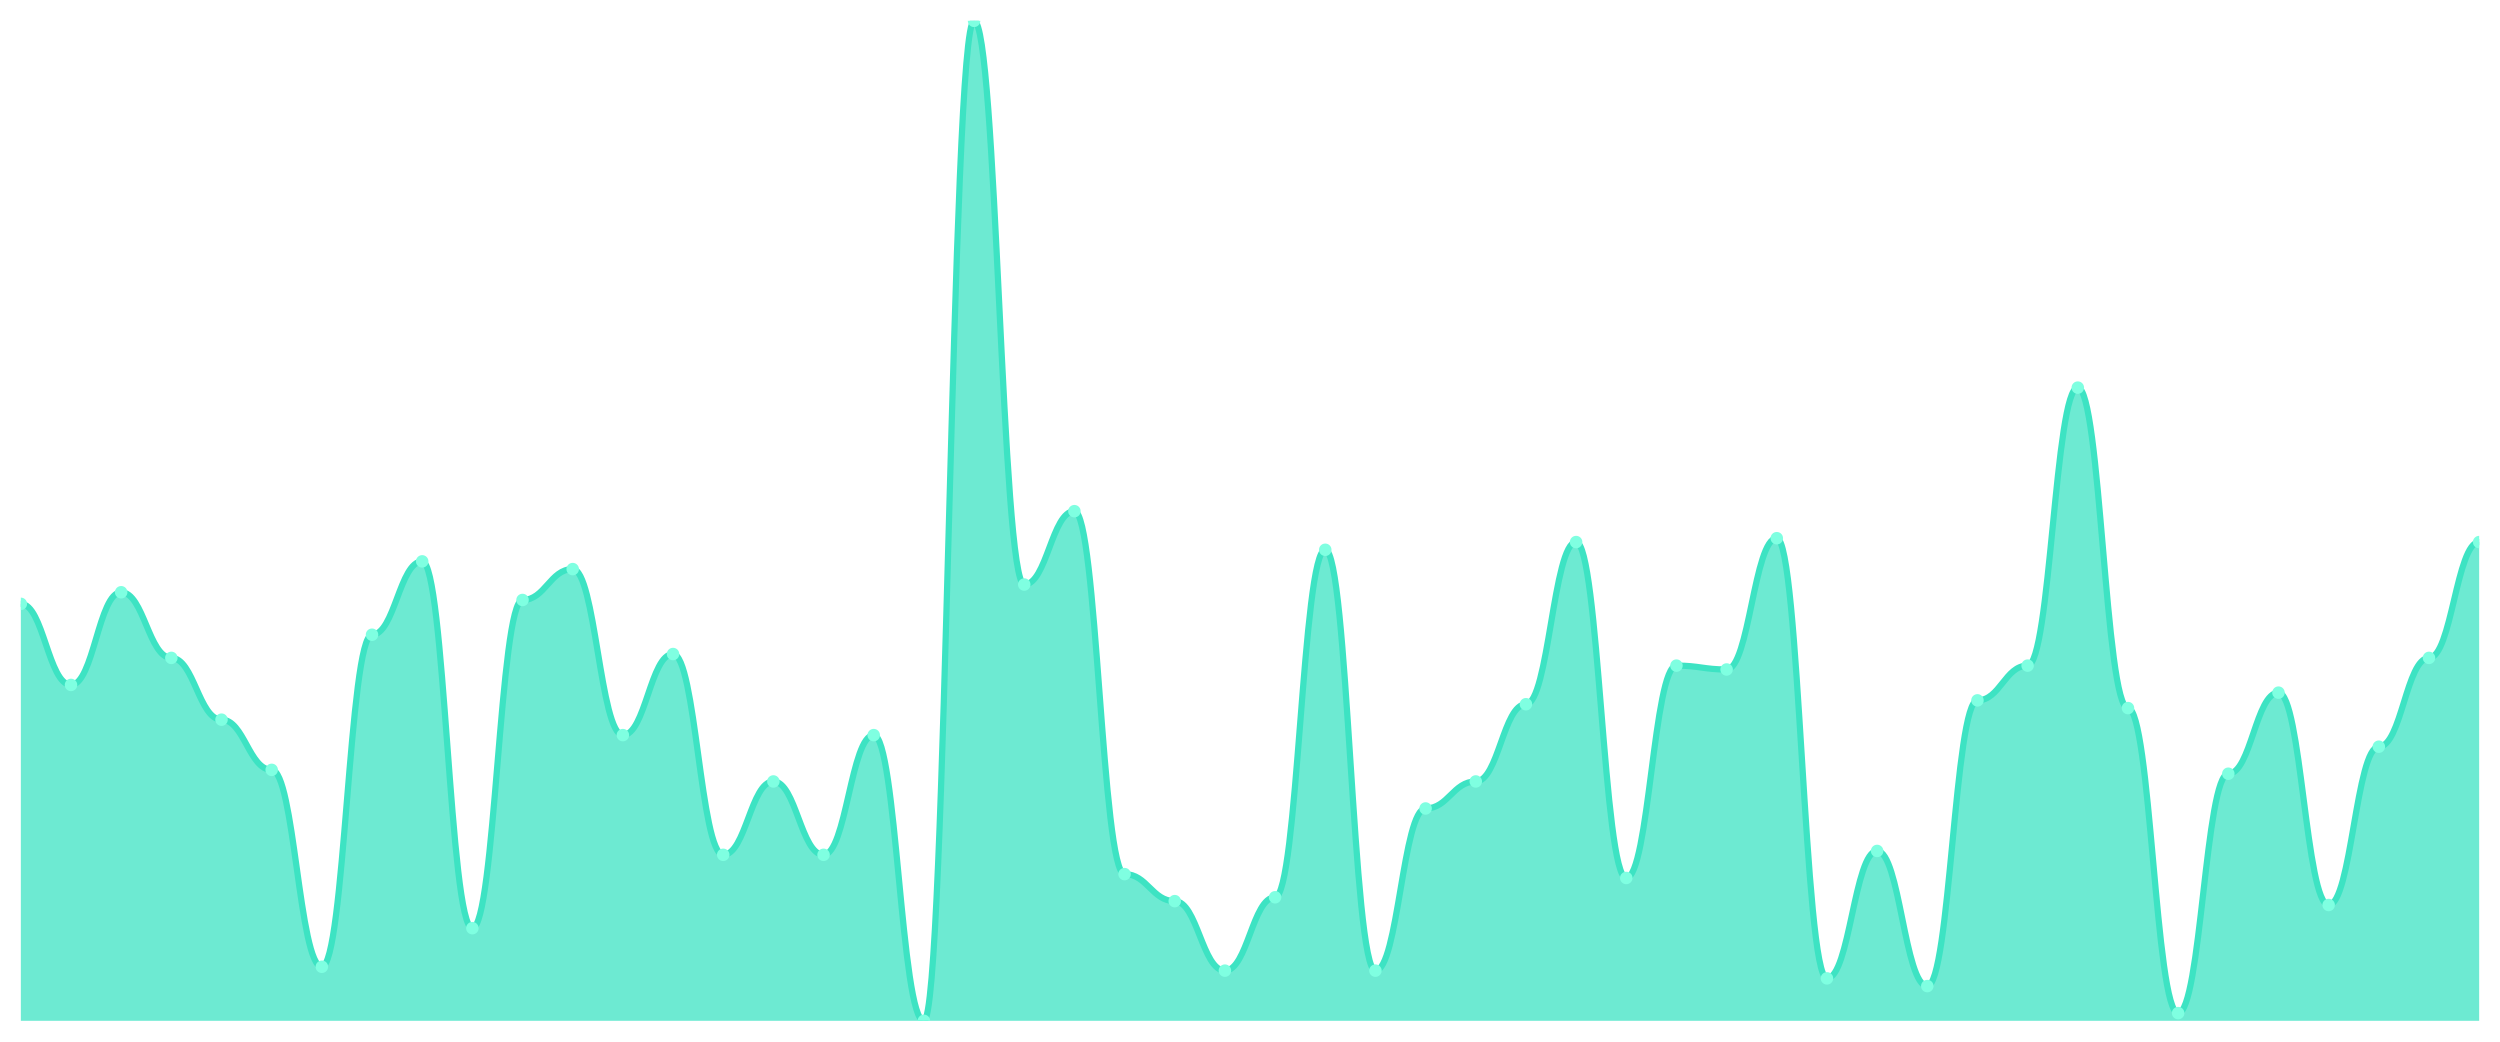
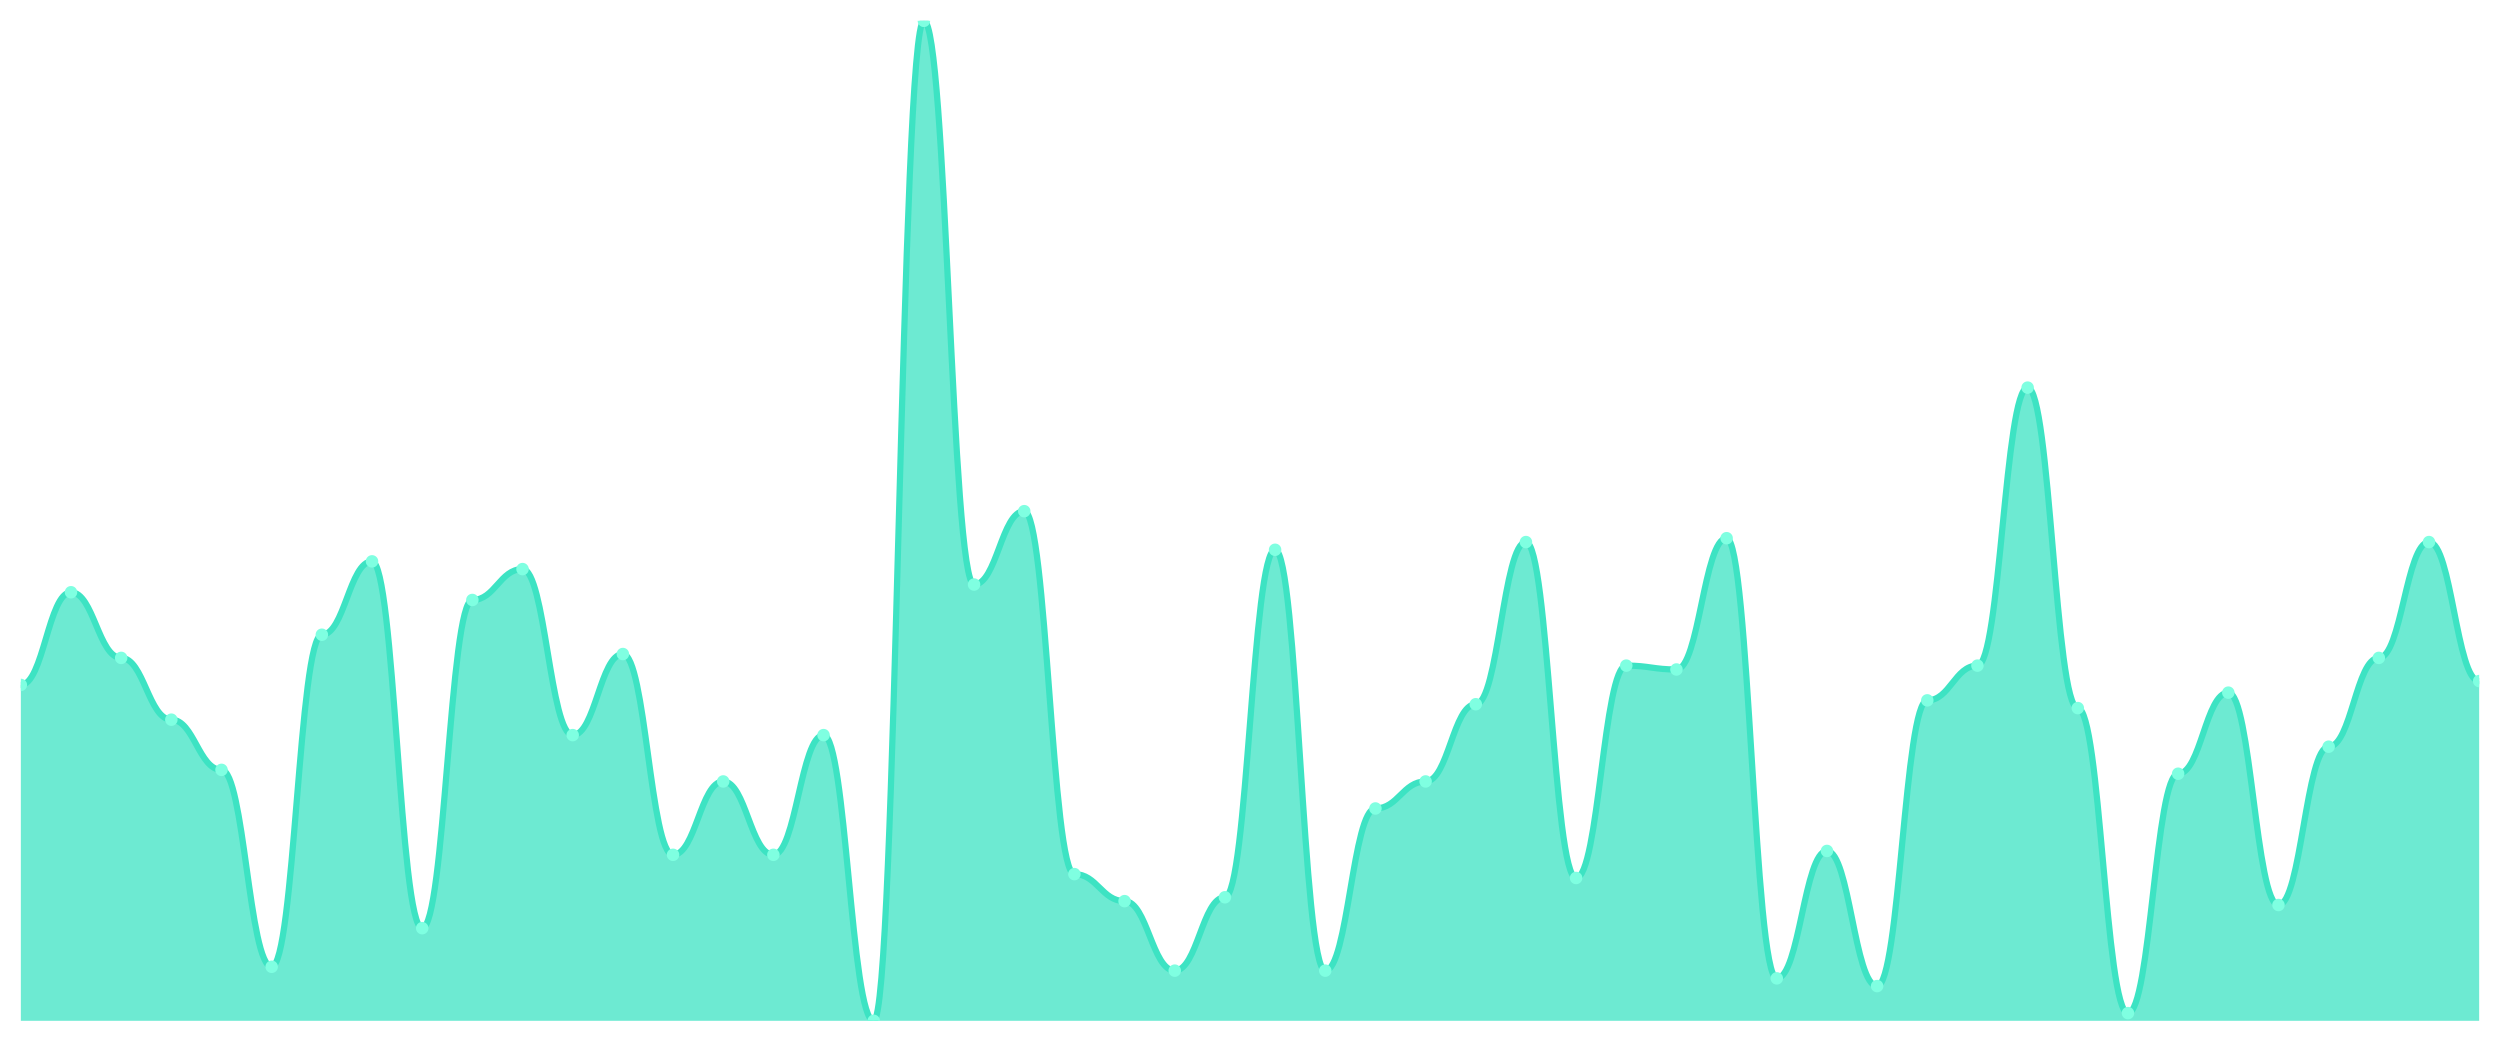
<svg xmlns="http://www.w3.org/2000/svg" viewBox="0 0 1200 500" width="1200" height="500">
  <defs>
    <clipPath id="c">
      <rect x="10" y="10" width="1180" height="480" />
    </clipPath>
  </defs>
  <rect width="1200" height="500" fill="none" />
  <g clip-path="url(#c)">
-     <path d="M 10,490 L 10,289.846 C 20.837,289.846 23.245,328.764 34.082,328.764 C 44.918,328.764 47.327,284.286 58.163,284.286 C 69,284.286 71.408,315.792 82.245,315.792 C 93.082,315.792 95.49,345.444 106.327,345.444 C 117.163,345.444 119.571,369.537 130.408,369.537 C 141.245,369.537 143.653,464.054 154.49,464.054 C 165.327,464.054 167.735,304.672 178.571,304.672 C 189.408,304.672 191.816,269.459 202.653,269.459 C 213.49,269.459 215.898,445.521 226.735,445.521 C 237.571,445.521 239.98,287.992 250.816,287.992 C 261.653,287.992 264.061,273.166 274.898,273.166 C 285.735,273.166 288.143,352.857 298.98,352.857 C 309.816,352.857 312.224,313.938 323.061,313.938 C 333.898,313.938 336.306,410.309 347.143,410.309 C 357.98,410.309 360.388,375.097 371.224,375.097 C 382.061,375.097 384.469,410.309 395.306,410.309 C 406.143,410.309 408.551,352.857 419.388,352.857 C 430.224,352.857 432.633,490 443.469,490 C 454.306,490 456.714,10 467.551,10 C 478.388,10 480.796,280.579 491.633,280.579 C 502.469,280.579 504.878,245.367 515.714,245.367 C 526.551,245.367 528.959,419.575 539.796,419.575 C 550.633,419.575 553.041,432.548 563.878,432.548 C 574.714,432.548 577.122,465.907 587.959,465.907 C 598.796,465.907 601.204,430.695 612.041,430.695 C 622.878,430.695 625.286,263.9 636.122,263.9 C 646.959,263.9 649.367,465.907 660.204,465.907 C 671.041,465.907 673.449,388.069 684.286,388.069 C 695.122,388.069 697.531,375.097 708.367,375.097 C 719.204,375.097 721.612,338.031 732.449,338.031 C 743.286,338.031 745.694,260.193 756.531,260.193 C 767.367,260.193 769.776,421.429 780.612,421.429 C 791.449,421.429 793.857,319.498 804.694,319.498 C 815.531,319.498 817.939,321.351 828.776,321.351 C 839.612,321.351 842.02,258.34 852.857,258.34 C 863.694,258.34 866.102,469.614 876.939,469.614 C 887.776,469.614 890.184,408.456 901.02,408.456 C 911.857,408.456 914.265,473.32 925.102,473.32 C 935.939,473.32 938.347,336.178 949.184,336.178 C 960.02,336.178 962.429,319.498 973.265,319.498 C 984.102,319.498 986.51,186.062 997.347,186.062 C 1008.184,186.062 1010.592,339.884 1021.429,339.884 C 1032.265,339.884 1034.673,486.293 1045.51,486.293 C 1056.347,486.293 1058.755,371.39 1069.592,371.39 C 1080.429,371.39 1082.837,332.471 1093.673,332.471 C 1104.51,332.471 1106.918,434.402 1117.755,434.402 C 1128.592,434.402 1131,358.417 1141.837,358.417 C 1152.673,358.417 1155.082,315.792 1165.918,315.792 C 1176.755,315.792 1179.163,260.193 1190,260.193 L 1190,490 Z" fill="rgba(61,227,195,0.75)" />
-     <path d="M 10,289.846 C 20.837,289.846 23.245,328.764 34.082,328.764 C 44.918,328.764 47.327,284.286 58.163,284.286 C 69,284.286 71.408,315.792 82.245,315.792 C 93.082,315.792 95.49,345.444 106.327,345.444 C 117.163,345.444 119.571,369.537 130.408,369.537 C 141.245,369.537 143.653,464.054 154.49,464.054 C 165.327,464.054 167.735,304.672 178.571,304.672 C 189.408,304.672 191.816,269.459 202.653,269.459 C 213.49,269.459 215.898,445.521 226.735,445.521 C 237.571,445.521 239.98,287.992 250.816,287.992 C 261.653,287.992 264.061,273.166 274.898,273.166 C 285.735,273.166 288.143,352.857 298.98,352.857 C 309.816,352.857 312.224,313.938 323.061,313.938 C 333.898,313.938 336.306,410.309 347.143,410.309 C 357.98,410.309 360.388,375.097 371.224,375.097 C 382.061,375.097 384.469,410.309 395.306,410.309 C 406.143,410.309 408.551,352.857 419.388,352.857 C 430.224,352.857 432.633,490 443.469,490 C 454.306,490 456.714,10 467.551,10 C 478.388,10 480.796,280.579 491.633,280.579 C 502.469,280.579 504.878,245.367 515.714,245.367 C 526.551,245.367 528.959,419.575 539.796,419.575 C 550.633,419.575 553.041,432.548 563.878,432.548 C 574.714,432.548 577.122,465.907 587.959,465.907 C 598.796,465.907 601.204,430.695 612.041,430.695 C 622.878,430.695 625.286,263.9 636.122,263.9 C 646.959,263.9 649.367,465.907 660.204,465.907 C 671.041,465.907 673.449,388.069 684.286,388.069 C 695.122,388.069 697.531,375.097 708.367,375.097 C 719.204,375.097 721.612,338.031 732.449,338.031 C 743.286,338.031 745.694,260.193 756.531,260.193 C 767.367,260.193 769.776,421.429 780.612,421.429 C 791.449,421.429 793.857,319.498 804.694,319.498 C 815.531,319.498 817.939,321.351 828.776,321.351 C 839.612,321.351 842.02,258.34 852.857,258.34 C 863.694,258.34 866.102,469.614 876.939,469.614 C 887.776,469.614 890.184,408.456 901.02,408.456 C 911.857,408.456 914.265,473.32 925.102,473.32 C 935.939,473.32 938.347,336.178 949.184,336.178 C 960.02,336.178 962.429,319.498 973.265,319.498 C 984.102,319.498 986.51,186.062 997.347,186.062 C 1008.184,186.062 1010.592,339.884 1021.429,339.884 C 1032.265,339.884 1034.673,486.293 1045.51,486.293 C 1056.347,486.293 1058.755,371.39 1069.592,371.39 C 1080.429,371.39 1082.837,332.471 1093.673,332.471 C 1104.51,332.471 1106.918,434.402 1117.755,434.402 C 1128.592,434.402 1131,358.417 1141.837,358.417 C 1152.673,358.417 1155.082,315.792 1165.918,315.792 C 1176.755,315.792 1179.163,260.193 1190,260.193" fill="none" stroke="#3de3c3" stroke-width="3" stroke-linecap="round" stroke-linejoin="round" />
-     <circle cx="10" cy="289.846" r="3" fill="#7fffe1" />
-     <circle cx="34.082" cy="328.764" r="3" fill="#7fffe1" />
-     <circle cx="58.163" cy="284.286" r="3" fill="#7fffe1" />
-     <circle cx="82.245" cy="315.792" r="3" fill="#7fffe1" />
-     <circle cx="106.327" cy="345.444" r="3" fill="#7fffe1" />
-     <circle cx="130.408" cy="369.537" r="3" fill="#7fffe1" />
-     <circle cx="154.49" cy="464.054" r="3" fill="#7fffe1" />
-     <circle cx="178.571" cy="304.672" r="3" fill="#7fffe1" />
-     <circle cx="202.653" cy="269.459" r="3" fill="#7fffe1" />
-     <circle cx="226.735" cy="445.521" r="3" fill="#7fffe1" />
-     <circle cx="250.816" cy="287.992" r="3" fill="#7fffe1" />
-     <circle cx="274.898" cy="273.166" r="3" fill="#7fffe1" />
-     <circle cx="298.98" cy="352.857" r="3" fill="#7fffe1" />
-     <circle cx="323.061" cy="313.938" r="3" fill="#7fffe1" />
-     <circle cx="347.143" cy="410.309" r="3" fill="#7fffe1" />
-     <circle cx="371.224" cy="375.097" r="3" fill="#7fffe1" />
-     <circle cx="395.306" cy="410.309" r="3" fill="#7fffe1" />
-     <circle cx="419.388" cy="352.857" r="3" fill="#7fffe1" />
-     <circle cx="443.469" cy="490" r="3" fill="#7fffe1" />
-     <circle cx="467.551" cy="10" r="3" fill="#7fffe1" />
-     <circle cx="491.633" cy="280.579" r="3" fill="#7fffe1" />
-     <circle cx="515.714" cy="245.367" r="3" fill="#7fffe1" />
-     <circle cx="539.796" cy="419.575" r="3" fill="#7fffe1" />
-     <circle cx="563.878" cy="432.548" r="3" fill="#7fffe1" />
-     <circle cx="587.959" cy="465.907" r="3" fill="#7fffe1" />
-     <circle cx="612.041" cy="430.695" r="3" fill="#7fffe1" />
-     <circle cx="636.122" cy="263.9" r="3" fill="#7fffe1" />
-     <circle cx="660.204" cy="465.907" r="3" fill="#7fffe1" />
-     <circle cx="684.286" cy="388.069" r="3" fill="#7fffe1" />
-     <circle cx="708.367" cy="375.097" r="3" fill="#7fffe1" />
-     <circle cx="732.449" cy="338.031" r="3" fill="#7fffe1" />
-     <circle cx="756.531" cy="260.193" r="3" fill="#7fffe1" />
-     <circle cx="780.612" cy="421.429" r="3" fill="#7fffe1" />
-     <circle cx="804.694" cy="319.498" r="3" fill="#7fffe1" />
-     <circle cx="828.776" cy="321.351" r="3" fill="#7fffe1" />
-     <circle cx="852.857" cy="258.34" r="3" fill="#7fffe1" />
-     <circle cx="876.939" cy="469.614" r="3" fill="#7fffe1" />
-     <circle cx="901.02" cy="408.456" r="3" fill="#7fffe1" />
-     <circle cx="925.102" cy="473.32" r="3" fill="#7fffe1" />
-     <circle cx="949.184" cy="336.178" r="3" fill="#7fffe1" />
-     <circle cx="973.265" cy="319.498" r="3" fill="#7fffe1" />
-     <circle cx="997.347" cy="186.062" r="3" fill="#7fffe1" />
-     <circle cx="1021.429" cy="339.884" r="3" fill="#7fffe1" />
-     <circle cx="1045.51" cy="486.293" r="3" fill="#7fffe1" />
-     <circle cx="1069.592" cy="371.39" r="3" fill="#7fffe1" />
-     <circle cx="1093.673" cy="332.471" r="3" fill="#7fffe1" />
-     <circle cx="1117.755" cy="434.402" r="3" fill="#7fffe1" />
-     <circle cx="1141.837" cy="358.417" r="3" fill="#7fffe1" />
-     <circle cx="1165.918" cy="315.792" r="3" fill="#7fffe1" />
-     <circle cx="1190" cy="260.193" r="3" fill="#7fffe1" />
+     <path d="M 10,490 L 10,328.764 C 20.837,328.764 23.245,284.286 34.082,284.286 C 44.918,284.286 47.327,315.792 58.163,315.792 C 69,315.792 71.408,345.444 82.245,345.444 C 93.082,345.444 95.49,369.537 106.327,369.537 C 117.163,369.537 119.571,464.054 130.408,464.054 C 141.245,464.054 143.653,304.672 154.49,304.672 C 165.327,304.672 167.735,269.459 178.571,269.459 C 189.408,269.459 191.816,445.521 202.653,445.521 C 213.49,445.521 215.898,287.992 226.735,287.992 C 237.571,287.992 239.98,273.166 250.816,273.166 C 261.653,273.166 264.061,352.857 274.898,352.857 C 285.735,352.857 288.143,313.938 298.98,313.938 C 309.816,313.938 312.224,410.309 323.061,410.309 C 333.898,410.309 336.306,375.097 347.143,375.097 C 357.98,375.097 360.388,410.309 371.224,410.309 C 382.061,410.309 384.469,352.857 395.306,352.857 C 406.143,352.857 408.551,490 419.388,490 C 430.224,490 432.633,10 443.469,10 C 454.306,10 456.714,280.579 467.551,280.579 C 478.388,280.579 480.796,245.367 491.633,245.367 C 502.469,245.367 504.878,419.575 515.714,419.575 C 526.551,419.575 528.959,432.548 539.796,432.548 C 550.633,432.548 553.041,465.907 563.878,465.907 C 574.714,465.907 577.122,430.695 587.959,430.695 C 598.796,430.695 601.204,263.9 612.041,263.9 C 622.878,263.9 625.286,465.907 636.122,465.907 C 646.959,465.907 649.367,388.069 660.204,388.069 C 671.041,388.069 673.449,375.097 684.286,375.097 C 695.122,375.097 697.531,338.031 708.367,338.031 C 719.204,338.031 721.612,260.193 732.449,260.193 C 743.286,260.193 745.694,421.429 756.531,421.429 C 767.367,421.429 769.776,319.498 780.612,319.498 C 791.449,319.498 793.857,321.351 804.694,321.351 C 815.531,321.351 817.939,258.34 828.776,258.34 C 839.612,258.34 842.02,469.614 852.857,469.614 C 863.694,469.614 866.102,408.456 876.939,408.456 C 887.776,408.456 890.184,473.32 901.02,473.32 C 911.857,473.32 914.265,336.178 925.102,336.178 C 935.939,336.178 938.347,319.498 949.184,319.498 C 960.02,319.498 962.429,186.062 973.265,186.062 C 984.102,186.062 986.51,339.884 997.347,339.884 C 1008.184,339.884 1010.592,486.293 1021.429,486.293 C 1032.265,486.293 1034.673,371.39 1045.51,371.39 C 1056.347,371.39 1058.755,332.471 1069.592,332.471 C 1080.429,332.471 1082.837,434.402 1093.673,434.402 C 1104.51,434.402 1106.918,358.417 1117.755,358.417 C 1128.592,358.417 1131,315.792 1141.837,315.792 C 1152.673,315.792 1155.082,260.193 1165.918,260.193 C 1176.755,260.193 1179.163,326.911 1190,326.911 L 1190,490 Z" fill="rgba(61,227,195,0.75)" />
+     <path d="M 10,328.764 C 20.837,328.764 23.245,284.286 34.082,284.286 C 44.918,284.286 47.327,315.792 58.163,315.792 C 69,315.792 71.408,345.444 82.245,345.444 C 93.082,345.444 95.49,369.537 106.327,369.537 C 117.163,369.537 119.571,464.054 130.408,464.054 C 141.245,464.054 143.653,304.672 154.49,304.672 C 165.327,304.672 167.735,269.459 178.571,269.459 C 189.408,269.459 191.816,445.521 202.653,445.521 C 213.49,445.521 215.898,287.992 226.735,287.992 C 237.571,287.992 239.98,273.166 250.816,273.166 C 261.653,273.166 264.061,352.857 274.898,352.857 C 285.735,352.857 288.143,313.938 298.98,313.938 C 309.816,313.938 312.224,410.309 323.061,410.309 C 333.898,410.309 336.306,375.097 347.143,375.097 C 357.98,375.097 360.388,410.309 371.224,410.309 C 382.061,410.309 384.469,352.857 395.306,352.857 C 406.143,352.857 408.551,490 419.388,490 C 430.224,490 432.633,10 443.469,10 C 454.306,10 456.714,280.579 467.551,280.579 C 478.388,280.579 480.796,245.367 491.633,245.367 C 502.469,245.367 504.878,419.575 515.714,419.575 C 526.551,419.575 528.959,432.548 539.796,432.548 C 550.633,432.548 553.041,465.907 563.878,465.907 C 574.714,465.907 577.122,430.695 587.959,430.695 C 598.796,430.695 601.204,263.9 612.041,263.9 C 622.878,263.9 625.286,465.907 636.122,465.907 C 646.959,465.907 649.367,388.069 660.204,388.069 C 671.041,388.069 673.449,375.097 684.286,375.097 C 695.122,375.097 697.531,338.031 708.367,338.031 C 719.204,338.031 721.612,260.193 732.449,260.193 C 743.286,260.193 745.694,421.429 756.531,421.429 C 767.367,421.429 769.776,319.498 780.612,319.498 C 791.449,319.498 793.857,321.351 804.694,321.351 C 815.531,321.351 817.939,258.34 828.776,258.34 C 839.612,258.34 842.02,469.614 852.857,469.614 C 863.694,469.614 866.102,408.456 876.939,408.456 C 887.776,408.456 890.184,473.32 901.02,473.32 C 911.857,473.32 914.265,336.178 925.102,336.178 C 935.939,336.178 938.347,319.498 949.184,319.498 C 960.02,319.498 962.429,186.062 973.265,186.062 C 984.102,186.062 986.51,339.884 997.347,339.884 C 1008.184,339.884 1010.592,486.293 1021.429,486.293 C 1032.265,486.293 1034.673,371.39 1045.51,371.39 C 1056.347,371.39 1058.755,332.471 1069.592,332.471 C 1080.429,332.471 1082.837,434.402 1093.673,434.402 C 1104.51,434.402 1106.918,358.417 1117.755,358.417 C 1128.592,358.417 1131,315.792 1141.837,315.792 C 1152.673,315.792 1155.082,260.193 1165.918,260.193 C 1176.755,260.193 1179.163,326.911 1190,326.911" fill="none" stroke="#3de3c3" stroke-width="3" stroke-linecap="round" stroke-linejoin="round" />
+     <circle cx="10" cy="328.764" r="3" fill="#7fffe1" />
+     <circle cx="34.082" cy="284.286" r="3" fill="#7fffe1" />
+     <circle cx="58.163" cy="315.792" r="3" fill="#7fffe1" />
+     <circle cx="82.245" cy="345.444" r="3" fill="#7fffe1" />
+     <circle cx="106.327" cy="369.537" r="3" fill="#7fffe1" />
+     <circle cx="130.408" cy="464.054" r="3" fill="#7fffe1" />
+     <circle cx="154.49" cy="304.672" r="3" fill="#7fffe1" />
+     <circle cx="178.571" cy="269.459" r="3" fill="#7fffe1" />
+     <circle cx="202.653" cy="445.521" r="3" fill="#7fffe1" />
+     <circle cx="226.735" cy="287.992" r="3" fill="#7fffe1" />
+     <circle cx="250.816" cy="273.166" r="3" fill="#7fffe1" />
+     <circle cx="274.898" cy="352.857" r="3" fill="#7fffe1" />
+     <circle cx="298.98" cy="313.938" r="3" fill="#7fffe1" />
+     <circle cx="323.061" cy="410.309" r="3" fill="#7fffe1" />
+     <circle cx="347.143" cy="375.097" r="3" fill="#7fffe1" />
+     <circle cx="371.224" cy="410.309" r="3" fill="#7fffe1" />
+     <circle cx="395.306" cy="352.857" r="3" fill="#7fffe1" />
+     <circle cx="419.388" cy="490" r="3" fill="#7fffe1" />
+     <circle cx="443.469" cy="10" r="3" fill="#7fffe1" />
+     <circle cx="467.551" cy="280.579" r="3" fill="#7fffe1" />
+     <circle cx="491.633" cy="245.367" r="3" fill="#7fffe1" />
+     <circle cx="515.714" cy="419.575" r="3" fill="#7fffe1" />
+     <circle cx="539.796" cy="432.548" r="3" fill="#7fffe1" />
+     <circle cx="563.878" cy="465.907" r="3" fill="#7fffe1" />
+     <circle cx="587.959" cy="430.695" r="3" fill="#7fffe1" />
+     <circle cx="612.041" cy="263.9" r="3" fill="#7fffe1" />
+     <circle cx="636.122" cy="465.907" r="3" fill="#7fffe1" />
+     <circle cx="660.204" cy="388.069" r="3" fill="#7fffe1" />
+     <circle cx="684.286" cy="375.097" r="3" fill="#7fffe1" />
+     <circle cx="708.367" cy="338.031" r="3" fill="#7fffe1" />
+     <circle cx="732.449" cy="260.193" r="3" fill="#7fffe1" />
+     <circle cx="756.531" cy="421.429" r="3" fill="#7fffe1" />
+     <circle cx="780.612" cy="319.498" r="3" fill="#7fffe1" />
+     <circle cx="804.694" cy="321.351" r="3" fill="#7fffe1" />
+     <circle cx="828.776" cy="258.34" r="3" fill="#7fffe1" />
+     <circle cx="852.857" cy="469.614" r="3" fill="#7fffe1" />
+     <circle cx="876.939" cy="408.456" r="3" fill="#7fffe1" />
+     <circle cx="901.02" cy="473.32" r="3" fill="#7fffe1" />
+     <circle cx="925.102" cy="336.178" r="3" fill="#7fffe1" />
+     <circle cx="949.184" cy="319.498" r="3" fill="#7fffe1" />
+     <circle cx="973.265" cy="186.062" r="3" fill="#7fffe1" />
+     <circle cx="997.347" cy="339.884" r="3" fill="#7fffe1" />
+     <circle cx="1021.429" cy="486.293" r="3" fill="#7fffe1" />
+     <circle cx="1045.51" cy="371.39" r="3" fill="#7fffe1" />
+     <circle cx="1069.592" cy="332.471" r="3" fill="#7fffe1" />
+     <circle cx="1093.673" cy="434.402" r="3" fill="#7fffe1" />
+     <circle cx="1117.755" cy="358.417" r="3" fill="#7fffe1" />
+     <circle cx="1141.837" cy="315.792" r="3" fill="#7fffe1" />
+     <circle cx="1165.918" cy="260.193" r="3" fill="#7fffe1" />
+     <circle cx="1190" cy="326.911" r="3" fill="#7fffe1" />
  </g>
</svg>
